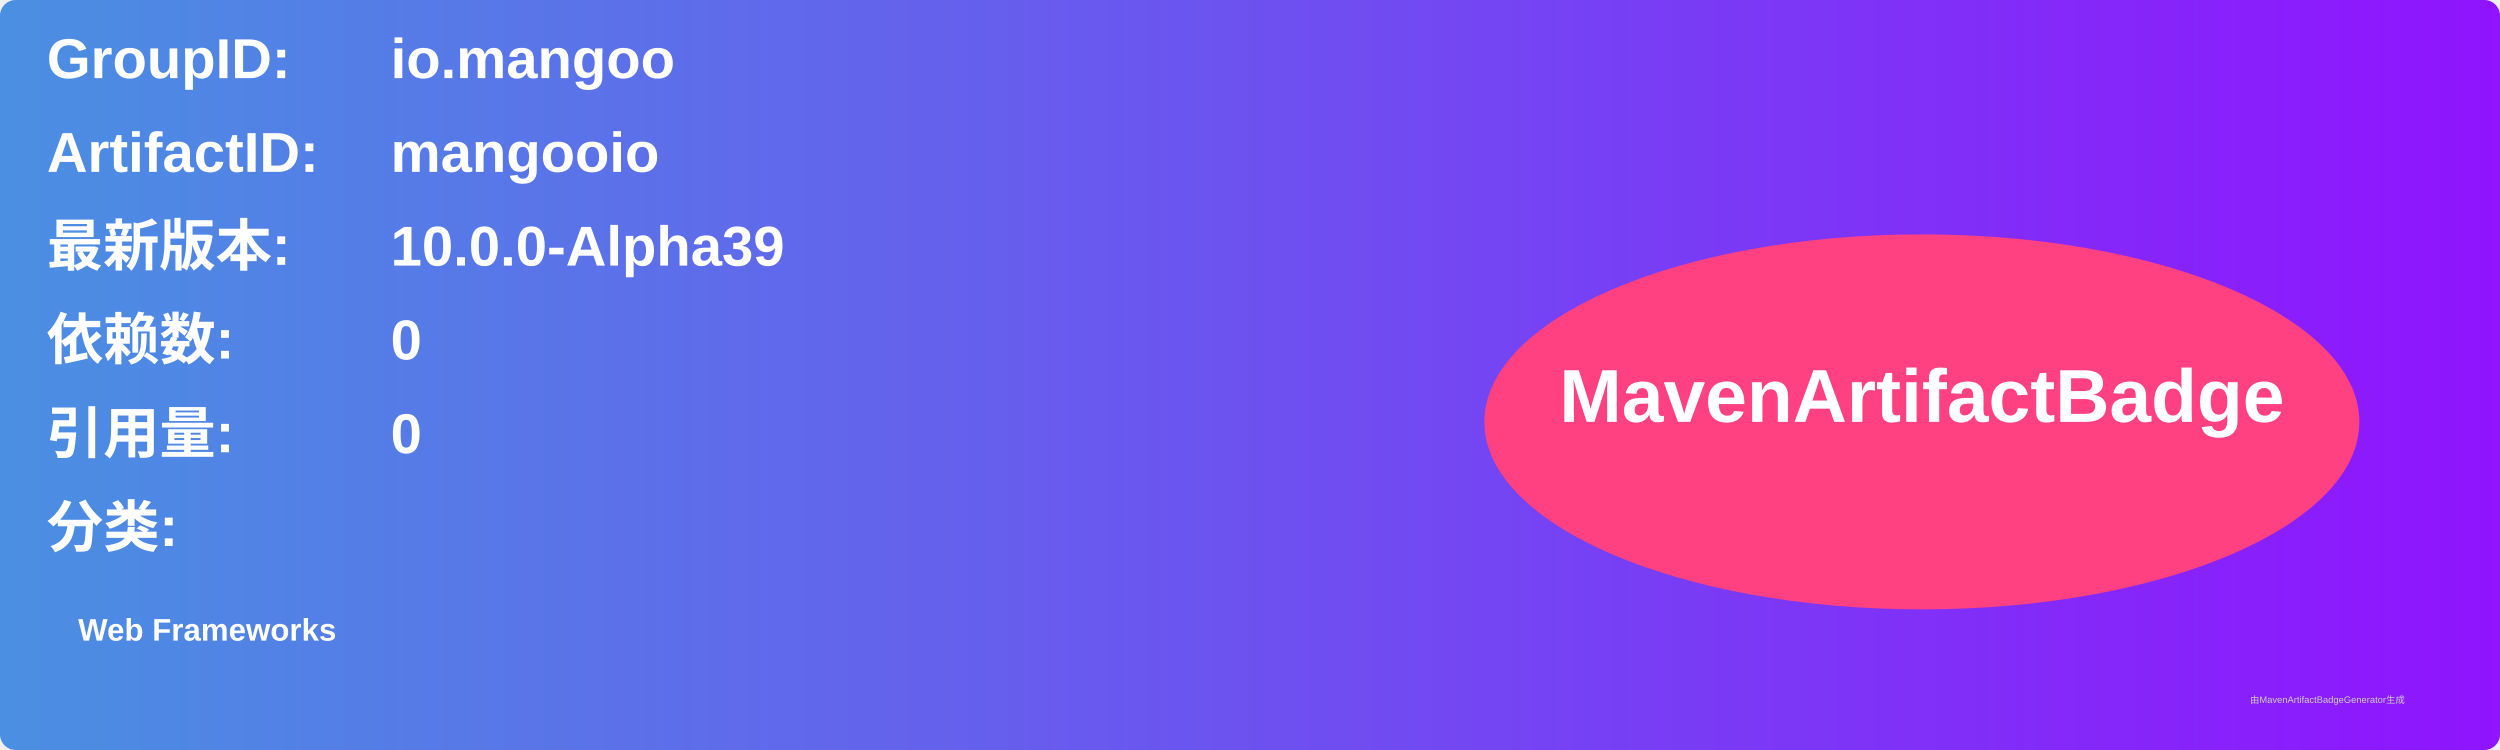
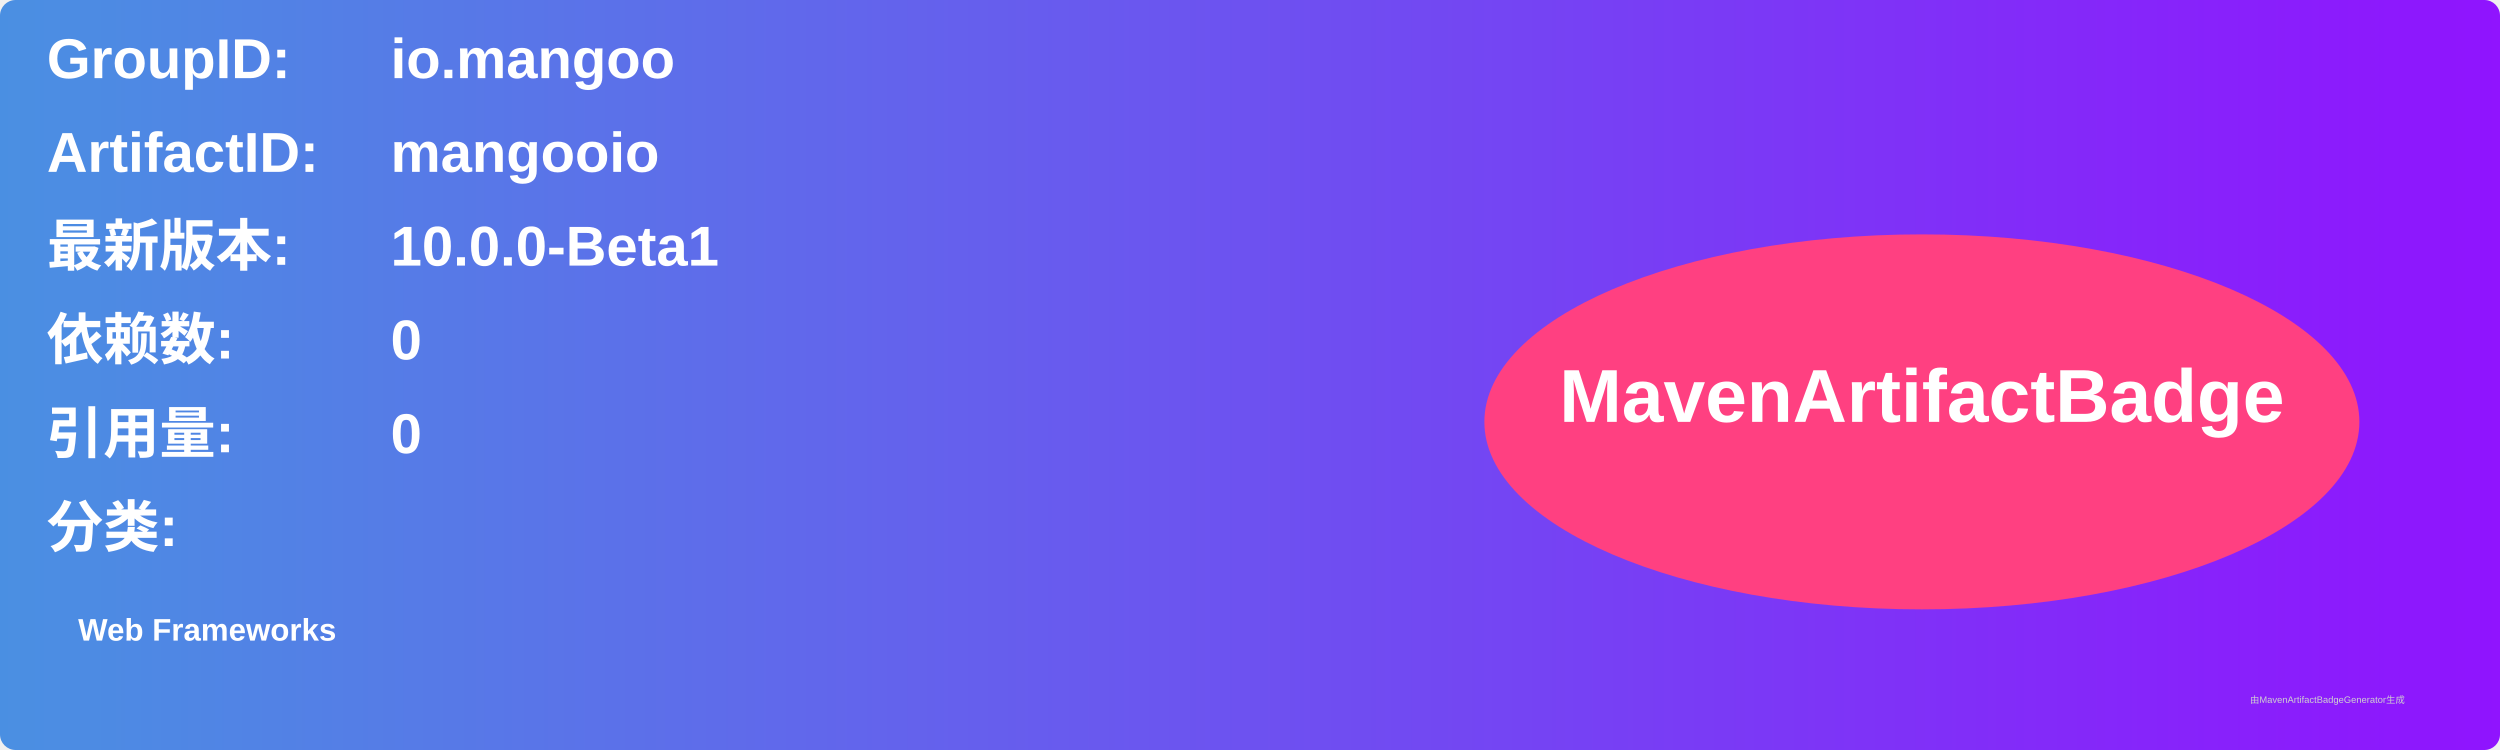
<svg xmlns="http://www.w3.org/2000/svg" width="800" height="240" viewBox="0 0 800 240">
  <linearGradient id="grad" x1="0%" y1="0%" x2="100%" y2="0%">
    <stop offset="0%" stop-color="#4a90e2" />
    <stop offset="100%" stop-color="#9013fe" />
  </linearGradient>
  <rect width="100%" height="100%" rx="5" ry="5" fill="url(#grad)" />
  <g transform="translate(15, 15)">
    <text x="0" y="10" font-family="Arial" font-size="18" fill="white" font-weight="bold" width="260">GroupID:</text>
    <text x="110" y="10" font-family="Arial" font-size="18" fill="white" font-weight="bold" width="460">io.mangoo</text>
    <text x="0" y="40" font-family="Arial" font-size="18" fill="white" font-weight="bold" width="260">ArtifactID:</text>
    <text x="110" y="40" font-family="Arial" font-size="18" fill="white" font-weight="bold" width="460">mangooio</text>
    <text x="0" y="70" font-family="Arial" font-size="18" fill="white" font-weight="bold">最新版本:</text>
    <text x="110" y="70" font-family="Arial" font-size="18" fill="white" font-weight="bold">
-       <tspan font-weight="bold">10.0.0-Alpha39</tspan>
+       <tspan font-weight="bold">10.0.0-Beta1</tspan>
    </text>
    <text x="0" y="100" font-family="Arial" font-size="18" fill="white" font-weight="bold">依赖数: </text>
    <text x="110" y="100" font-family="Arial" font-size="18" fill="white">
      <tspan font-weight="bold">0</tspan>
    </text>
    <text x="0" y="130" font-family="Arial" font-size="18" fill="white" font-weight="bold">引用量: </text>
    <text x="110" y="130" font-family="Arial" font-size="18" fill="white">
      <tspan font-weight="bold">0</tspan>
    </text>
    <text x="0" y="160" font-family="Arial" font-size="18" fill="white" font-weight="bold">分类:</text>
    <text x="10" y="190" font-family="Arial" font-size="10" fill="white">
      <tspan font-weight="bold">Web Frameworks</tspan>
    </text>
    <ellipse cx="600" cy="120" rx="140" ry="60" fill="#ff4081" />
    <text x="600" y="120" text-anchor="middle" font-family="Arial" font-size="24" fill="white" font-weight="bold">MavenArtifactBadge</text>
  </g>
  <text x="720" y="225" font-family="Arial" font-size="3" fill="#d0d0d0">由MavenArtifactBadgeGenerator生成</text>
</svg>
